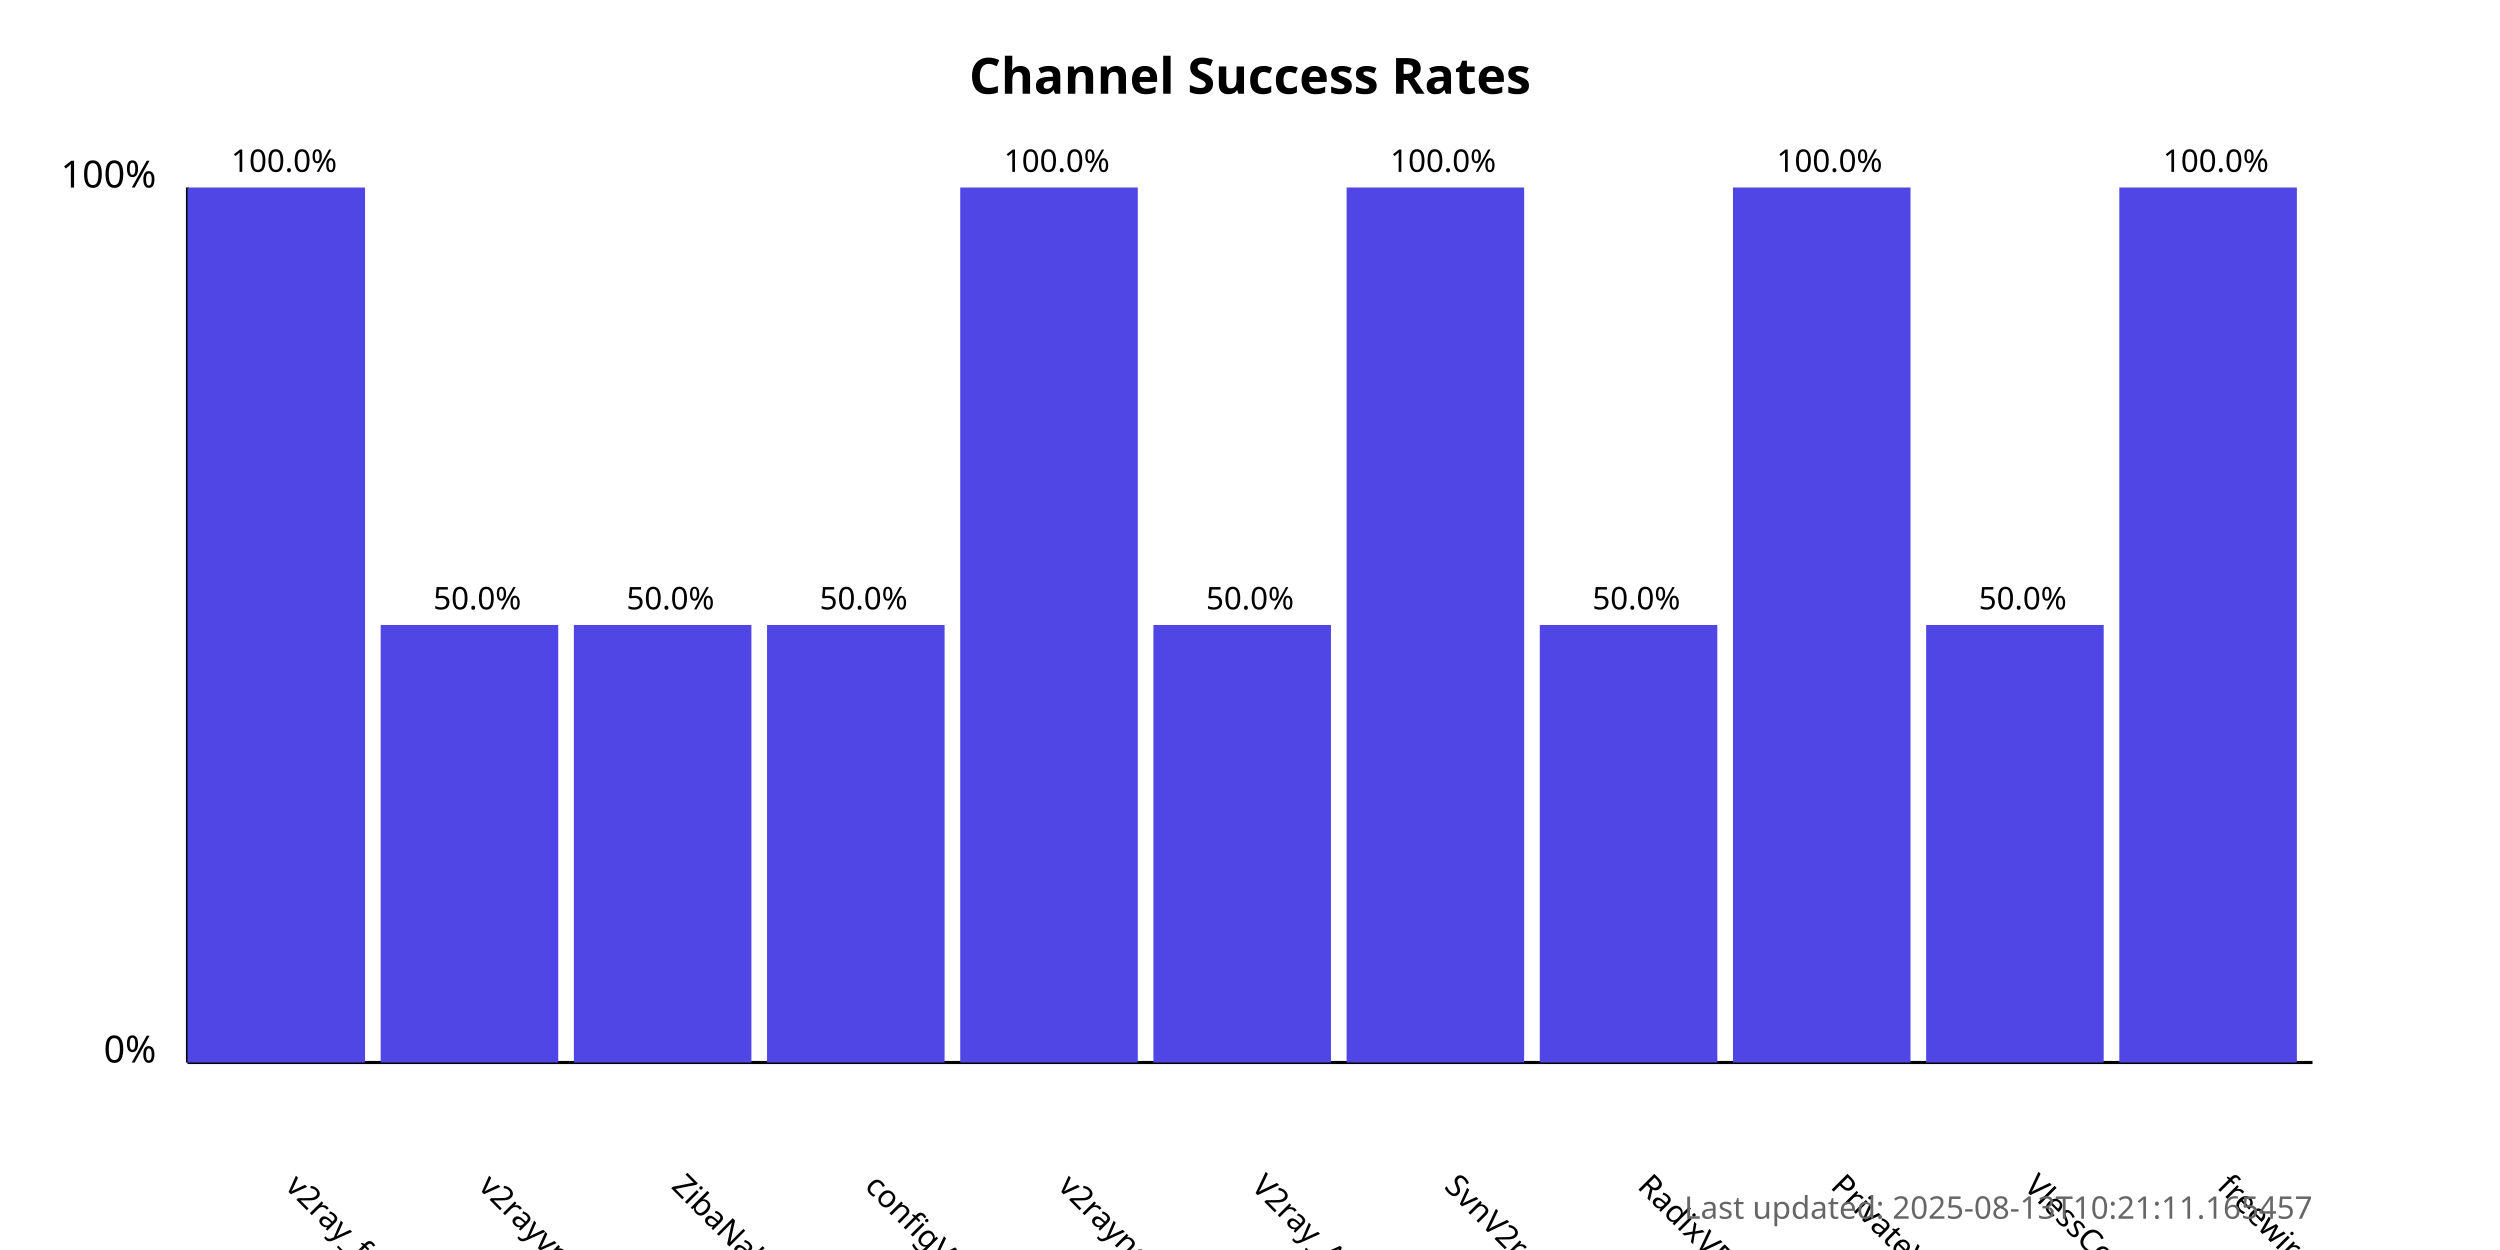
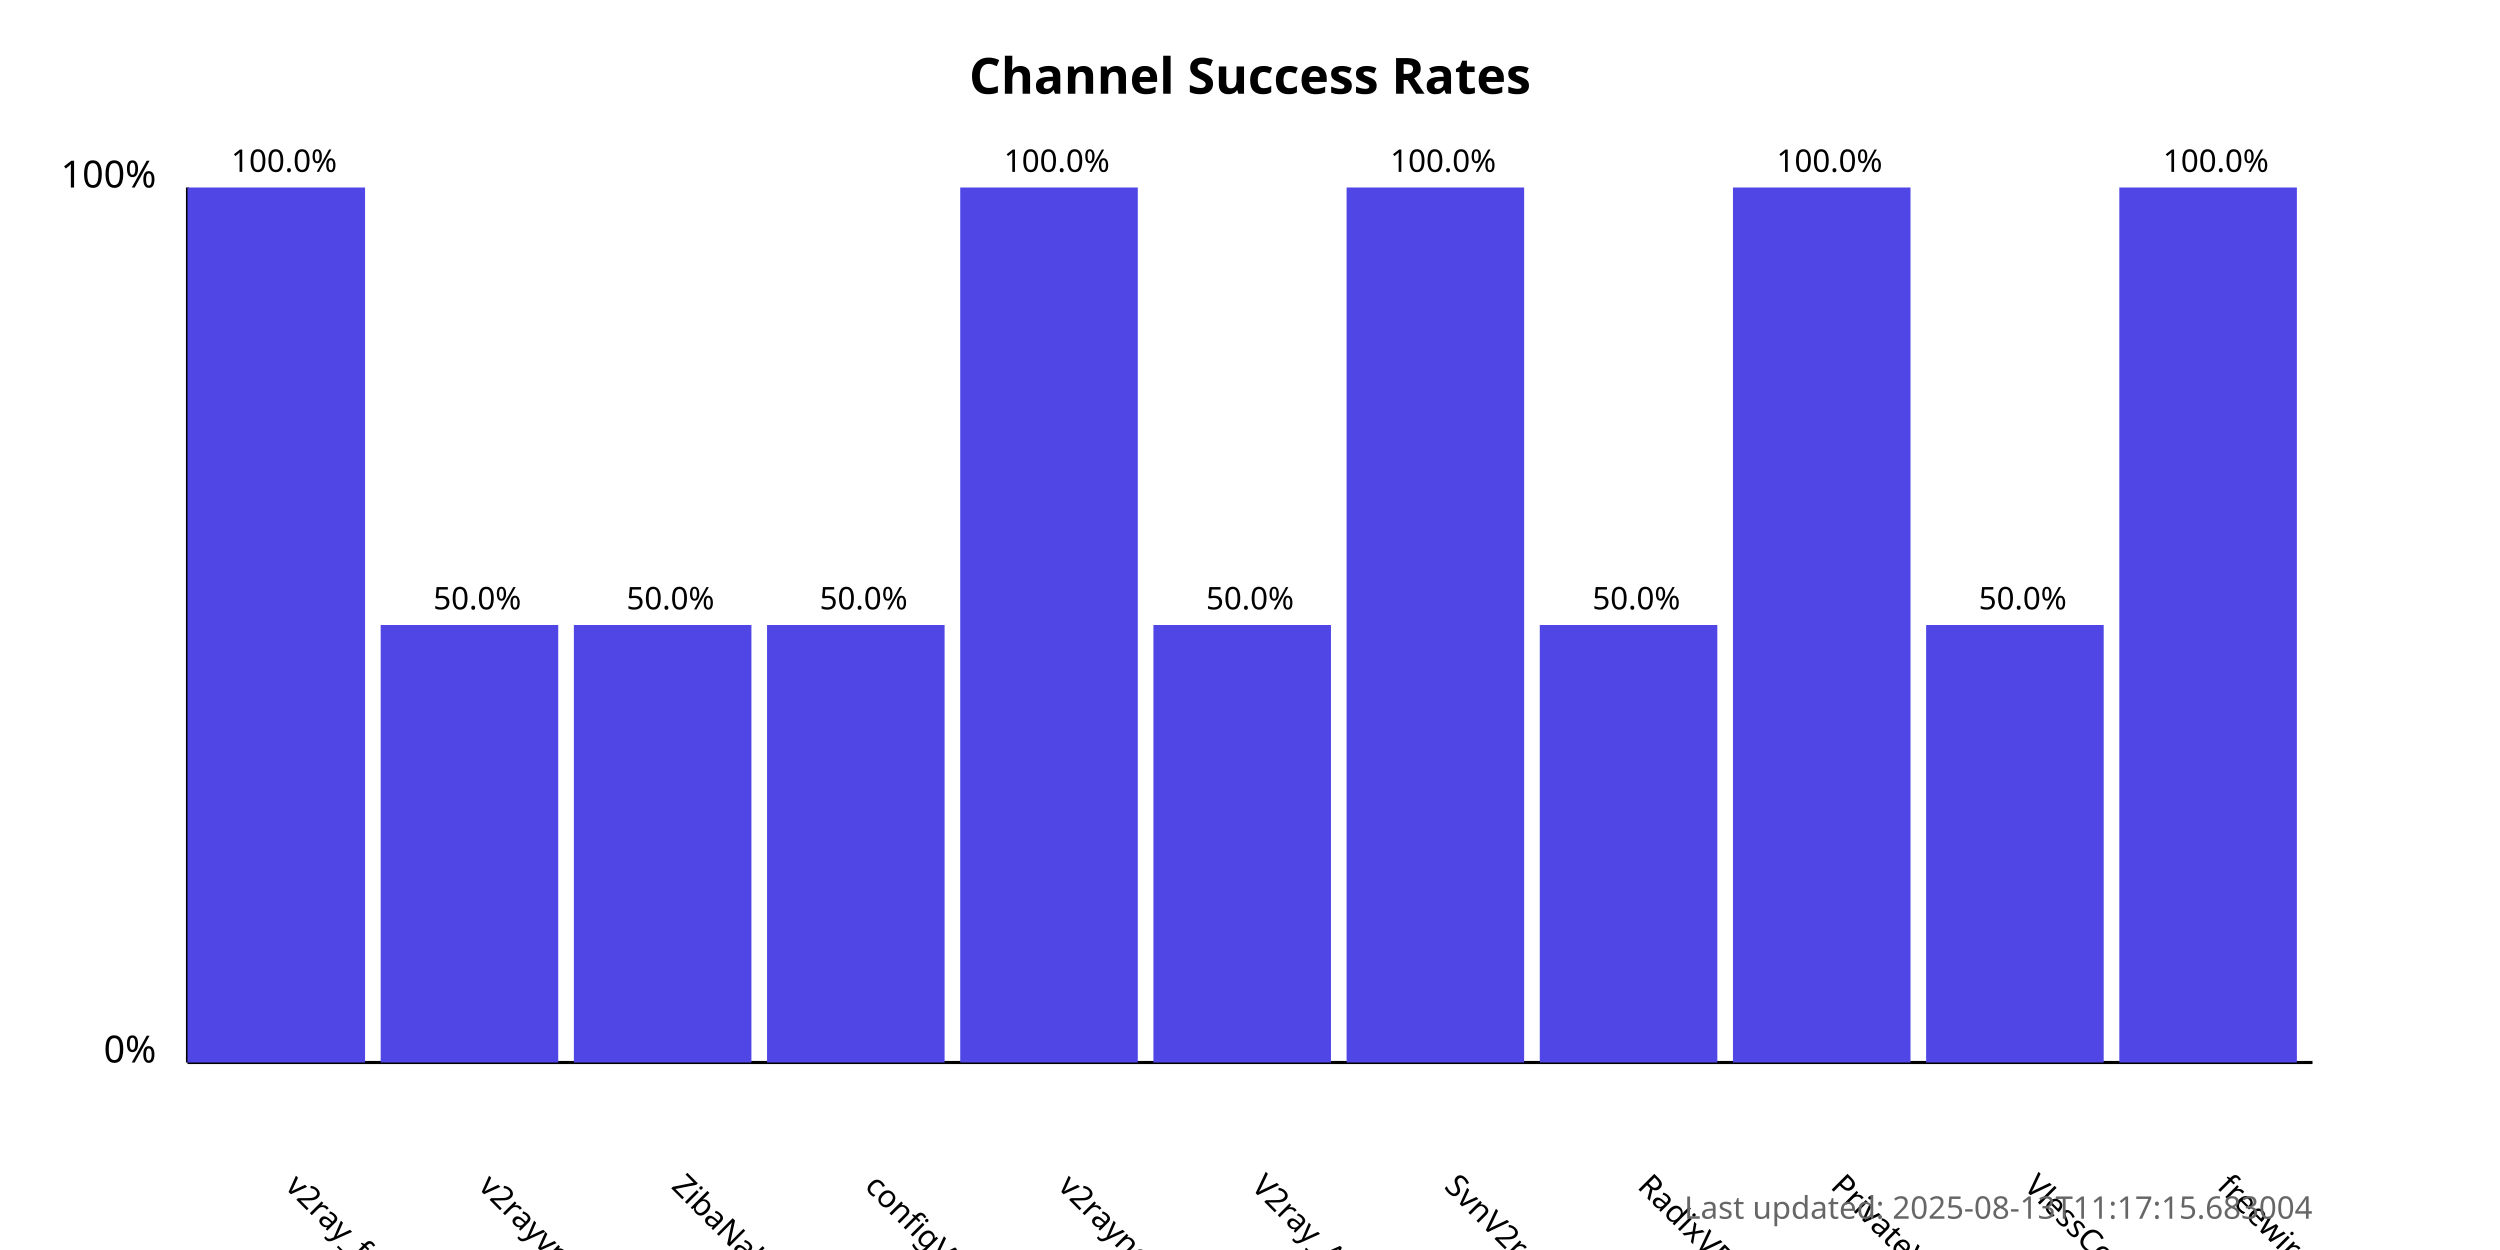
<svg xmlns="http://www.w3.org/2000/svg" width="800" height="400">
  <style>
            .chart-title { font: bold 16px sans-serif; }
            .axis-label { font: 12px sans-serif; }
            .tick-label { font: 10px sans-serif; }
            .bar { fill: #4f46e5; }
            .bar:hover { fill: #6366f1; }
            .timestamp { font: 10px sans-serif; fill: #666; }
        </style>
  <text x="400.0" y="30" text-anchor="middle" class="chart-title">
            Channel Success Rates
        </text>
  <line x1="60" y1="340" x2="60" y2="60" stroke="black" stroke-width="1" />
  <line x1="60" y1="340" x2="740" y2="340" stroke="black" stroke-width="1" />
  <text x="50" y="340" text-anchor="end" class="axis-label">0%</text>
  <text x="50" y="60" text-anchor="end" class="axis-label">100%</text>
  <g>
    <rect x="60" y="60.0" width="56.818" height="280.0" class="bar" />
    <text x="90.909" y="380" transform="rotate(45, 90.90909, 380)" text-anchor="start" class="tick-label">
                v2ray_free_conf
            </text>
    <text x="90.909" y="55.0" text-anchor="middle" class="tick-label">
                100.0%
            </text>
  </g>
  <g>
    <rect x="121.818" y="200.0" width="56.818" height="140.0" class="bar" />
    <text x="152.727" y="380" transform="rotate(45, 152.7273, 380)" text-anchor="start" class="tick-label">
                v2rayvpno
            </text>
    <text x="152.727" y="195.0" text-anchor="middle" class="tick-label">
                50.0%
            </text>
  </g>
  <g>
    <rect x="183.636" y="200.0" width="56.818" height="140.0" class="bar" />
    <text x="214.545" y="380" transform="rotate(45, 214.5455, 380)" text-anchor="start" class="tick-label">
                ZibaNabz
            </text>
    <text x="214.545" y="195.0" text-anchor="middle" class="tick-label">
                50.0%
            </text>
  </g>
  <g>
    <rect x="245.455" y="200.0" width="56.818" height="140.0" class="bar" />
    <text x="276.364" y="380" transform="rotate(45, 276.3636, 380)" text-anchor="start" class="tick-label">
                configV2rayForFree
            </text>
    <text x="276.364" y="195.0" text-anchor="middle" class="tick-label">
                50.0%
            </text>
  </g>
  <g>
    <rect x="307.273" y="60.0" width="56.818" height="280.0" class="bar" />
    <text x="338.182" y="380" transform="rotate(45, 338.1818, 380)" text-anchor="start" class="tick-label">
                v2rayngvpn
            </text>
    <text x="338.182" y="55.0" text-anchor="middle" class="tick-label">
                100.0%
            </text>
  </g>
  <g>
    <rect x="369.091" y="200.0" width="56.818" height="140.0" class="bar" />
    <text x="400.0" y="380" transform="rotate(45, 400.0, 380)" text-anchor="start" class="tick-label">
                V2ray_Alpha
            </text>
    <text x="400.0" y="195.0" text-anchor="middle" class="tick-label">
                50.0%
            </text>
  </g>
  <g>
    <rect x="430.909" y="60.0" width="56.818" height="280.0" class="bar" />
    <text x="461.818" y="380" transform="rotate(45, 461.8182, 380)" text-anchor="start" class="tick-label">
                SvnV2ray
            </text>
    <text x="461.818" y="55.0" text-anchor="middle" class="tick-label">
                100.0%
            </text>
  </g>
  <g>
    <rect x="492.727" y="200.0" width="56.818" height="140.0" class="bar" />
    <text x="523.636" y="380" transform="rotate(45, 523.6364, 380)" text-anchor="start" class="tick-label">
                RadixVPN
            </text>
    <text x="523.636" y="195.0" text-anchor="middle" class="tick-label">
                50.0%
            </text>
  </g>
  <g>
    <rect x="554.545" y="60.0" width="56.818" height="280.0" class="bar" />
    <text x="585.455" y="380" transform="rotate(45, 585.4545, 380)" text-anchor="start" class="tick-label">
                PrivateVPNs
            </text>
    <text x="585.455" y="55.0" text-anchor="middle" class="tick-label">
                100.0%
            </text>
  </g>
  <g>
    <rect x="616.364" y="200.0" width="56.818" height="140.0" class="bar" />
    <text x="647.273" y="380" transform="rotate(45, 647.2727, 380)" text-anchor="start" class="tick-label">
                VlessConfig
            </text>
    <text x="647.273" y="195.0" text-anchor="middle" class="tick-label">
                50.0%
            </text>
  </g>
  <g>
    <rect x="678.182" y="60.0" width="56.818" height="280.0" class="bar" />
    <text x="709.091" y="380" transform="rotate(45, 709.0909, 380)" text-anchor="start" class="tick-label">
                freewireguard
            </text>
    <text x="709.091" y="55.0" text-anchor="middle" class="tick-label">
                100.0%
            </text>
  </g>
  <text x="740" y="390" text-anchor="end" class="timestamp">
-             Last updated: 2025-08-13T10:21:11.165457
+             Last updated: 2025-08-13T11:17:15.683004
        </text>
</svg>
